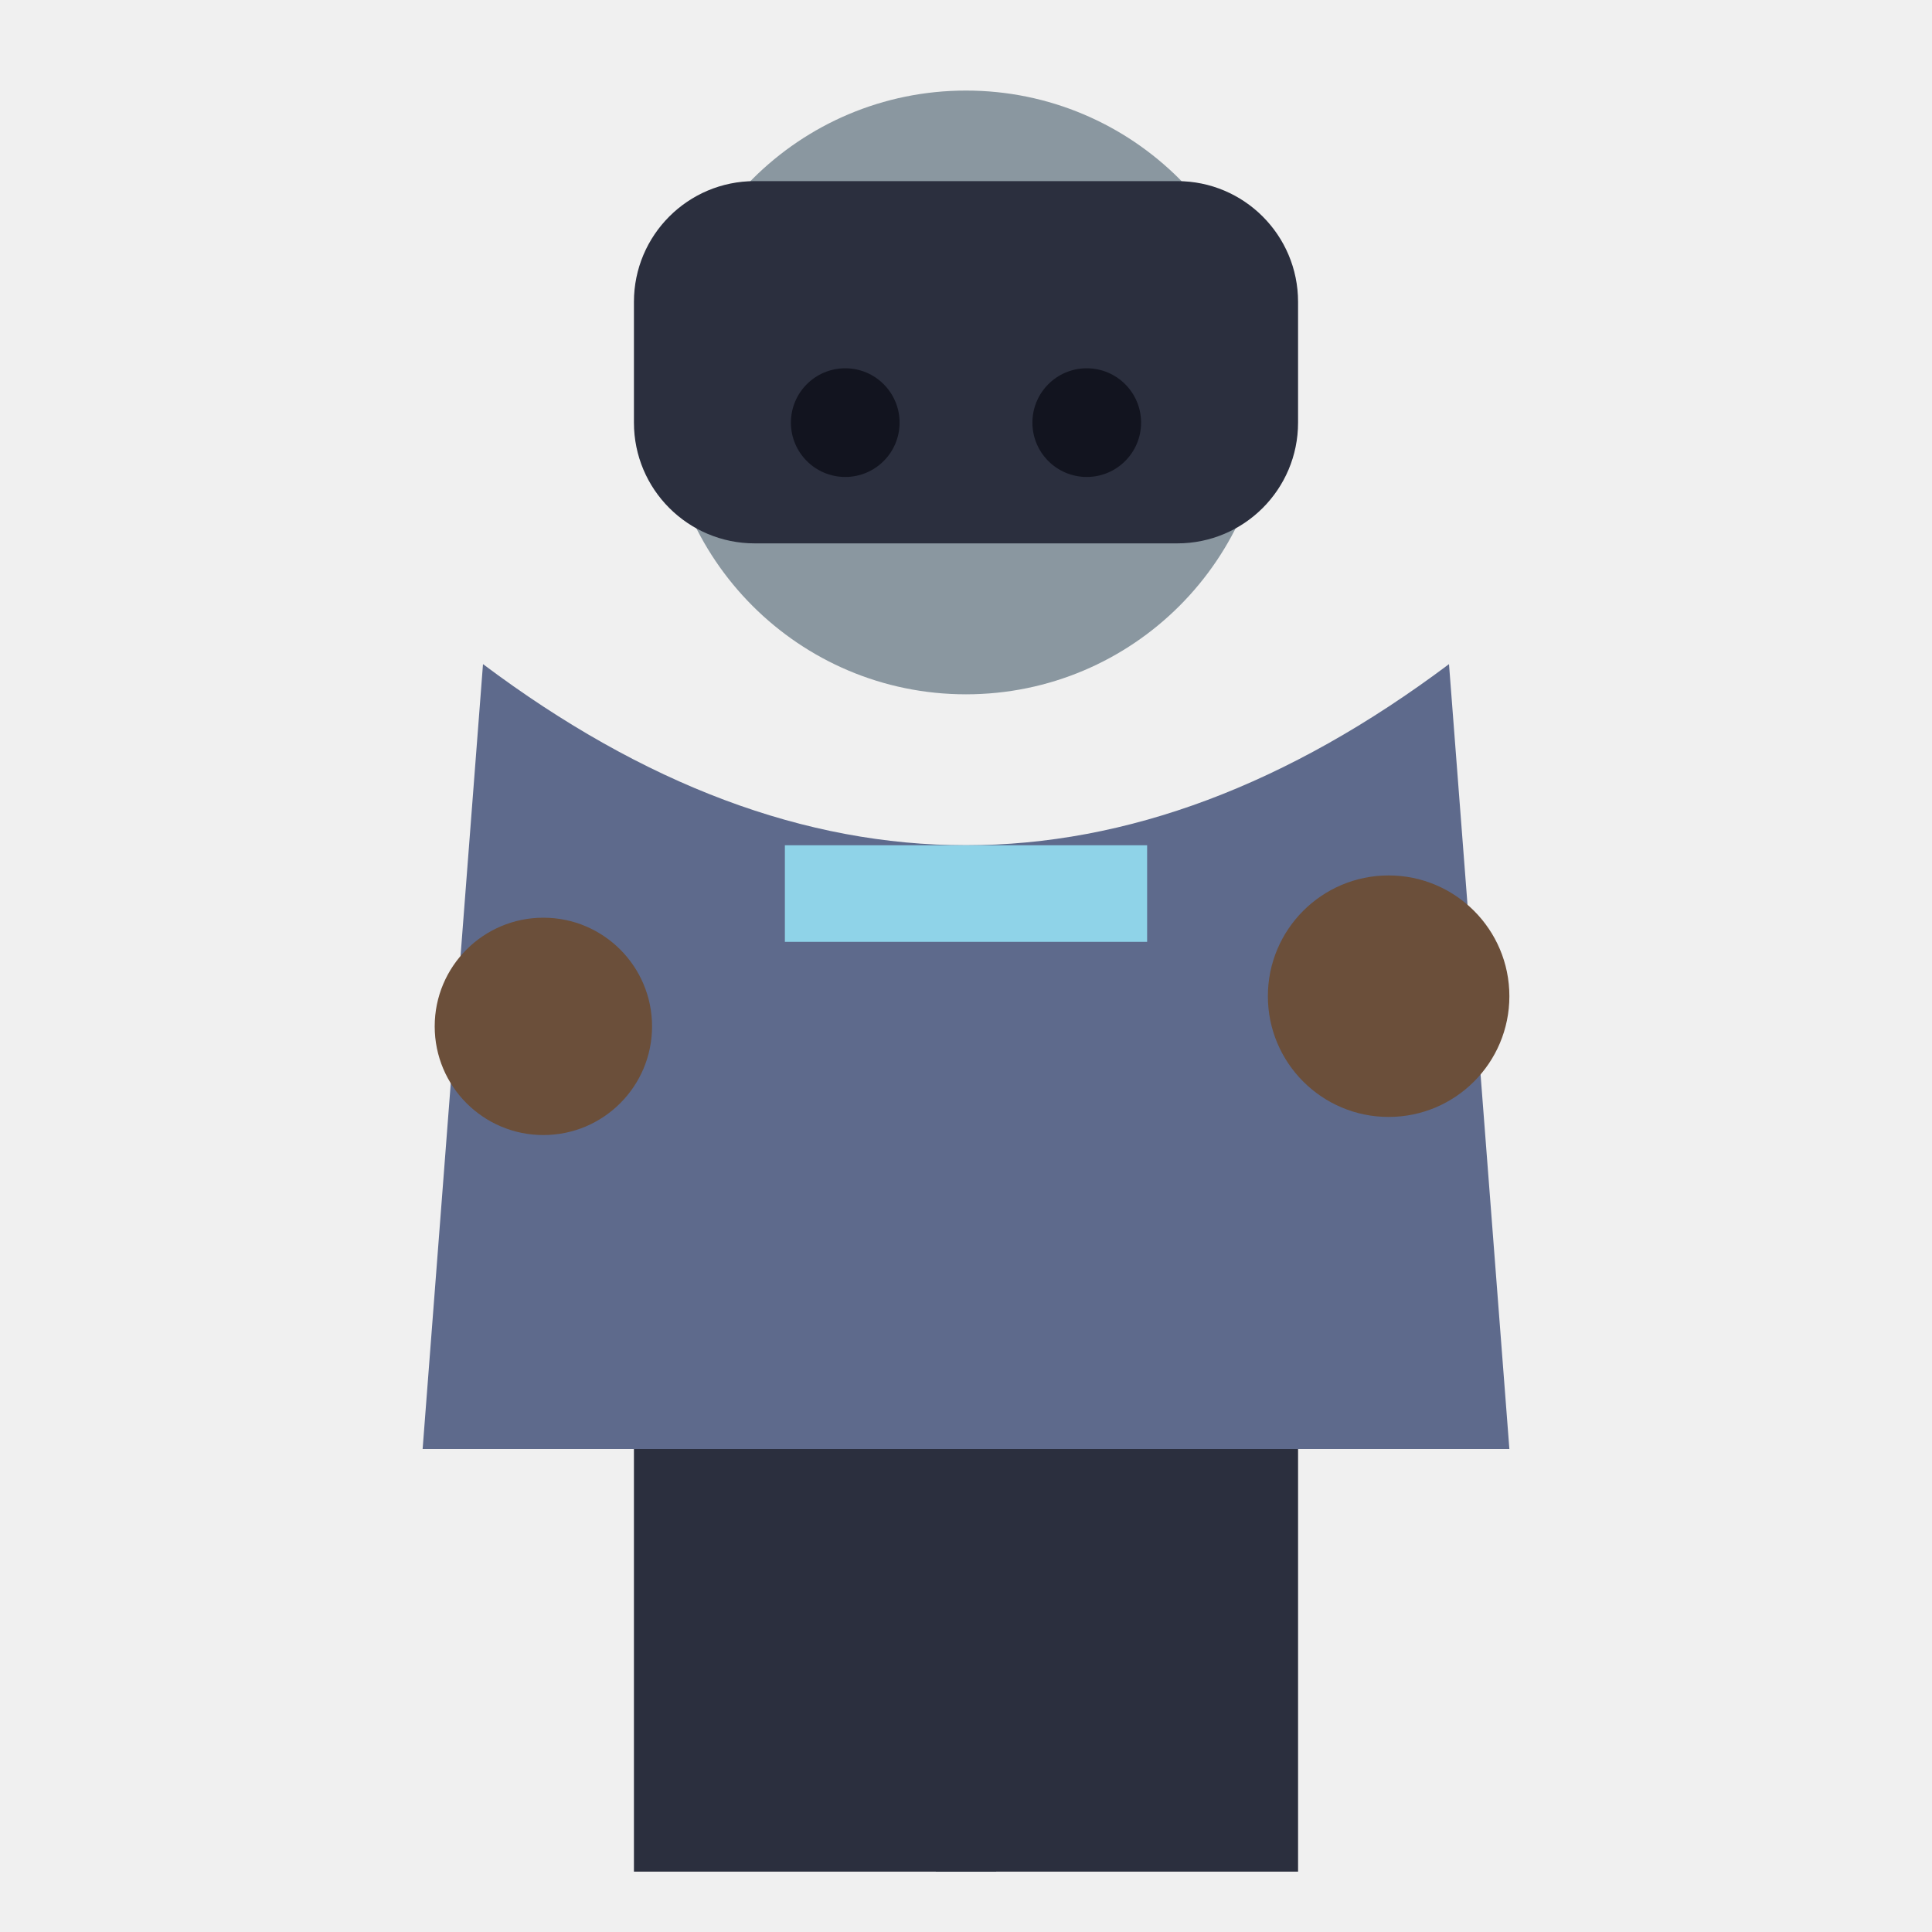
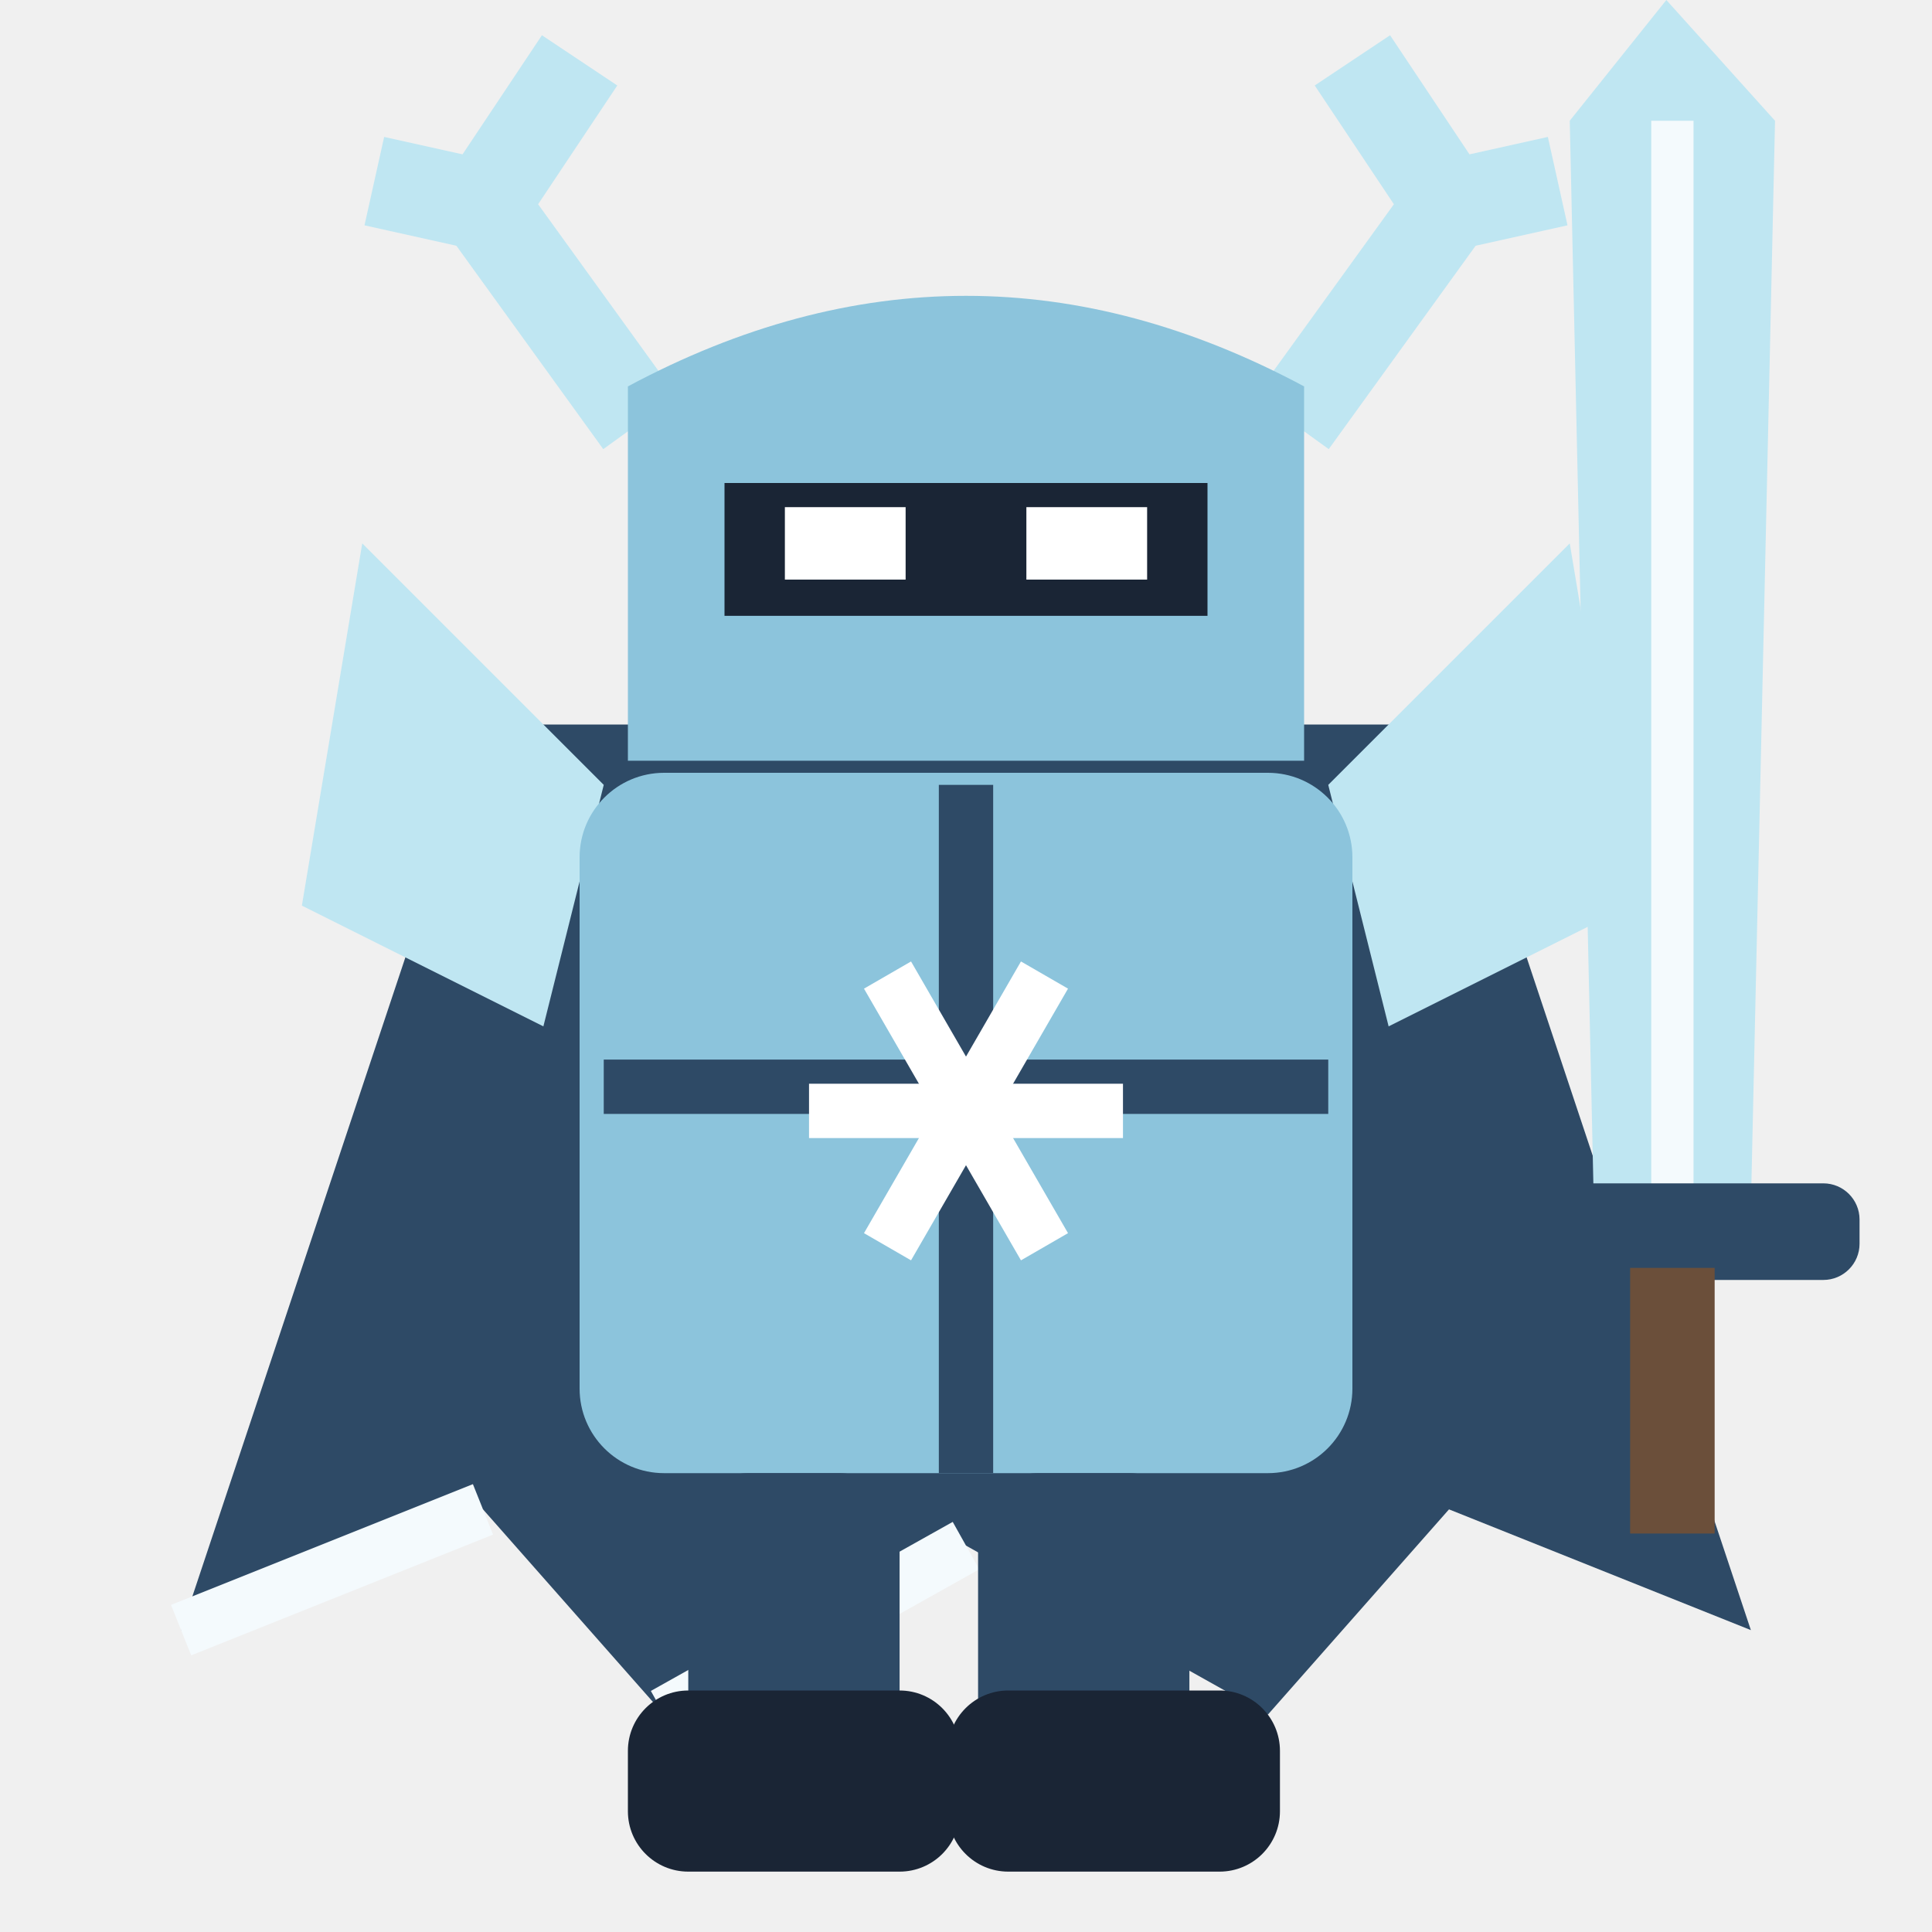
<svg xmlns="http://www.w3.org/2000/svg" viewBox="0 0 32 32">
-   <circle cx="16" cy="6.5" r="5" fill="#8A97A0" />
-   <rect x="10.5" y="3" width="11" height="6" rx="2" fill="#2B2F3E" />
-   <circle cx="14" cy="7" r="0.9" fill="#12141f" />
-   <circle cx="18" cy="7" r="0.9" fill="#12141f" />
-   <path d="M8,11 L7,24 L25,24 L24,11 Q16,17 8,11 Z" fill="#5E6A8C" />
-   <rect x="13" y="14" width="6" height="1.6" fill="#8FD3E8" />
-   <circle cx="9" cy="17" r="1.8" fill="#6B4F3A" />
-   <circle cx="23" cy="16.5" r="2" fill="#6B4F3A" />
-   <rect x="10.5" y="24" width="6" height="7" fill="#2B2F3E" />
-   <rect x="15.5" y="24" width="6" height="7" fill="#2B2F3E" />
+   <path d="M8,12 L3,27 L8,25 L11,28.4 L16,25.6 L21,28.4 L24,25 L29,27 L24,12 Z" fill="#2E4A66" />
+   <path d="M3,27 L8,25 M11,28.4 L16,25.6" stroke="#F4FAFD" stroke-width="0.9" />
+   <path d="M10.6,7 L8,3.4 L9.6,1 M8,3.4 L6.2,3 M21.4,7 L24,3.4 L22.4,1 M24,3.4 L25.8,3" stroke="#BFE6F2" stroke-width="1.5" fill="none" />
+   <path d="M10.4,12.6 L10.4,6.4 Q16,3.4 21.6,6.4 L21.6,12.6 Z" fill="#8CC4DC" />
+   <rect x="12" y="8" width="8" height="2.2" fill="#1A2535" />
+   <rect x="13" y="8.4" width="2" height="1.2" fill="#FFFFFF" />
+   <rect x="17" y="8.4" width="2" height="1.2" fill="#FFFFFF" />
+   <path d="M10,13 L6,9 L5,15 L9,17 Z M22,13 L26,9 L27,15 L23,17 Z" fill="#BFE6F2" />
+   <rect x="9.6" y="12.8" width="12.8" height="11.6" rx="1.4" fill="#8CC4DC" />
+   <path d="M16,13 V24.4 M10,18 H22" stroke="#2E4A66" stroke-width="0.9" />
+   <path d="M13.40,18.40 L18.60,18.40" stroke="#FFFFFF" stroke-width="0.9" />
+   <path d="M14.70,16.15 L17.30,20.65" stroke="#FFFFFF" stroke-width="0.9" />
+   <path d="M17.30,16.15 L14.70,20.65" stroke="#FFFFFF" stroke-width="0.9" />
+   <path d="M27.6,0 L29.4,2 L29,20 H26.4 L26,2 Z" fill="#BFE6F2" />
+   <path d="M27.7,2 V20" stroke="#F4FAFD" stroke-width="0.7" />
+   <rect x="24.6" y="19.6" width="6.2" height="1.6" rx="0.6" fill="#2E4A66" />
+   <rect x="27" y="21" width="1.4" height="4.4" fill="#6B4F3A" />
+   <rect x="11.4" y="24.4" width="3.5" height="5.6" rx="1" fill="#2E4A66" />
+   <rect x="16.2" y="24.4" width="3.5" height="5.6" rx="1" fill="#2E4A66" />
+   <rect x="10.4" y="28.0" width="5.5" height="3" rx="1" fill="#1A2535" />
+   <rect x="15.7" y="28.0" width="5.5" height="3" rx="1" fill="#1A2535" />
</svg>
